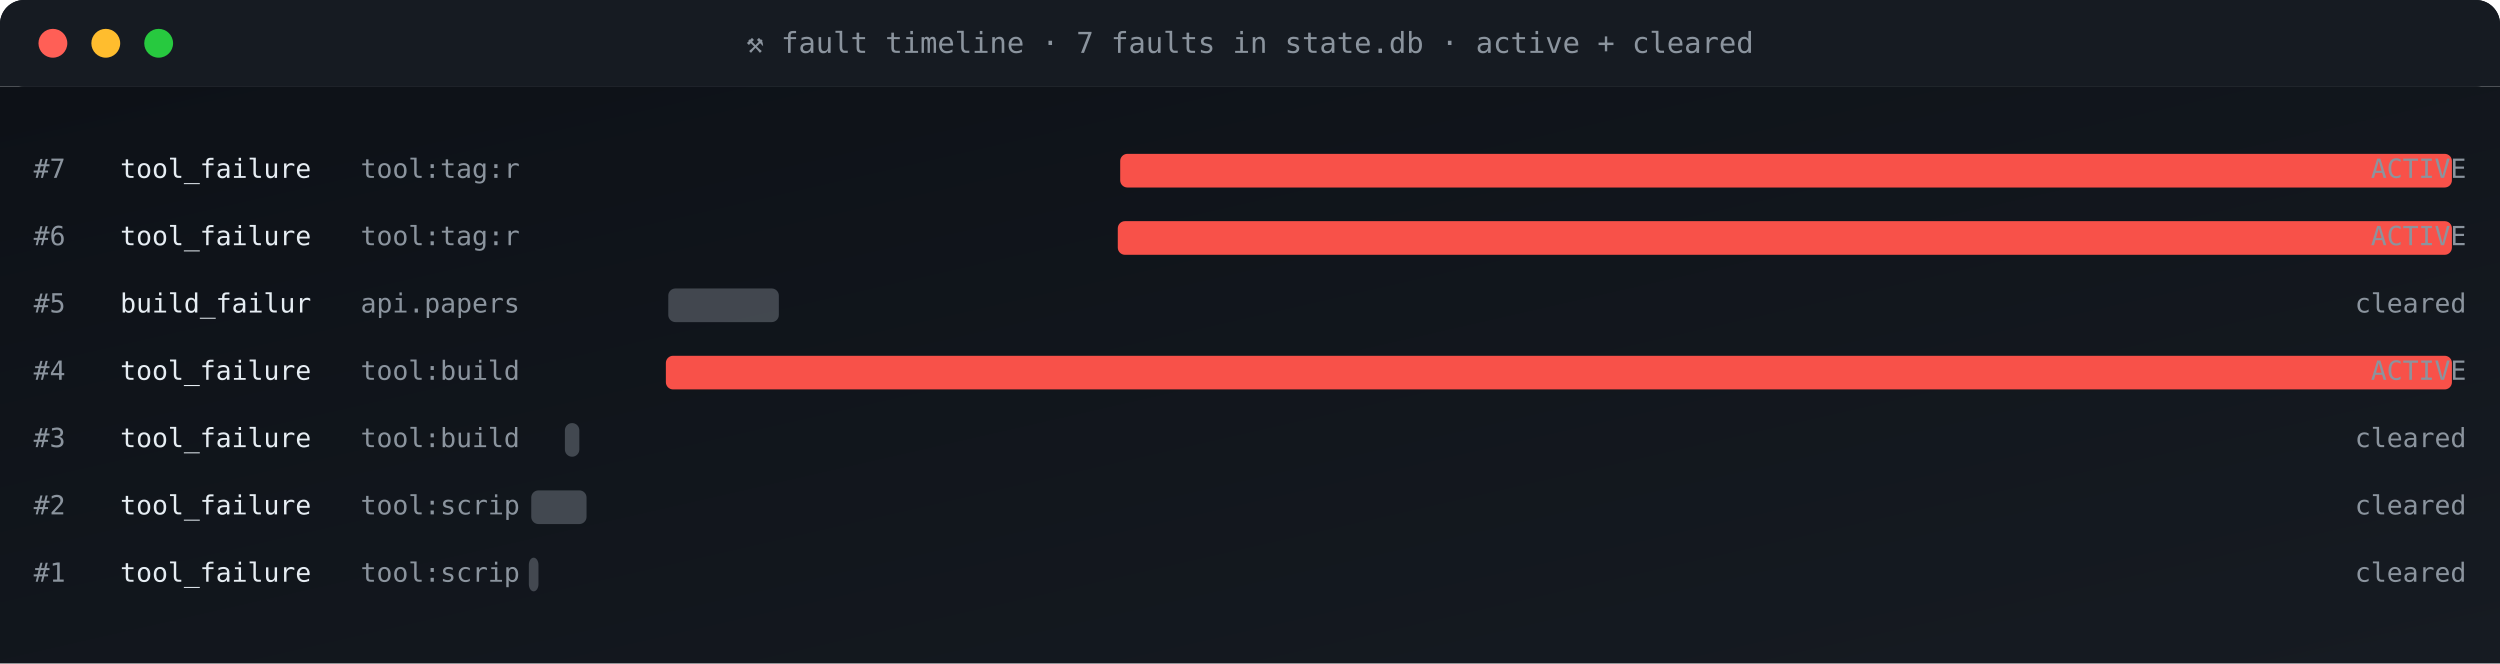
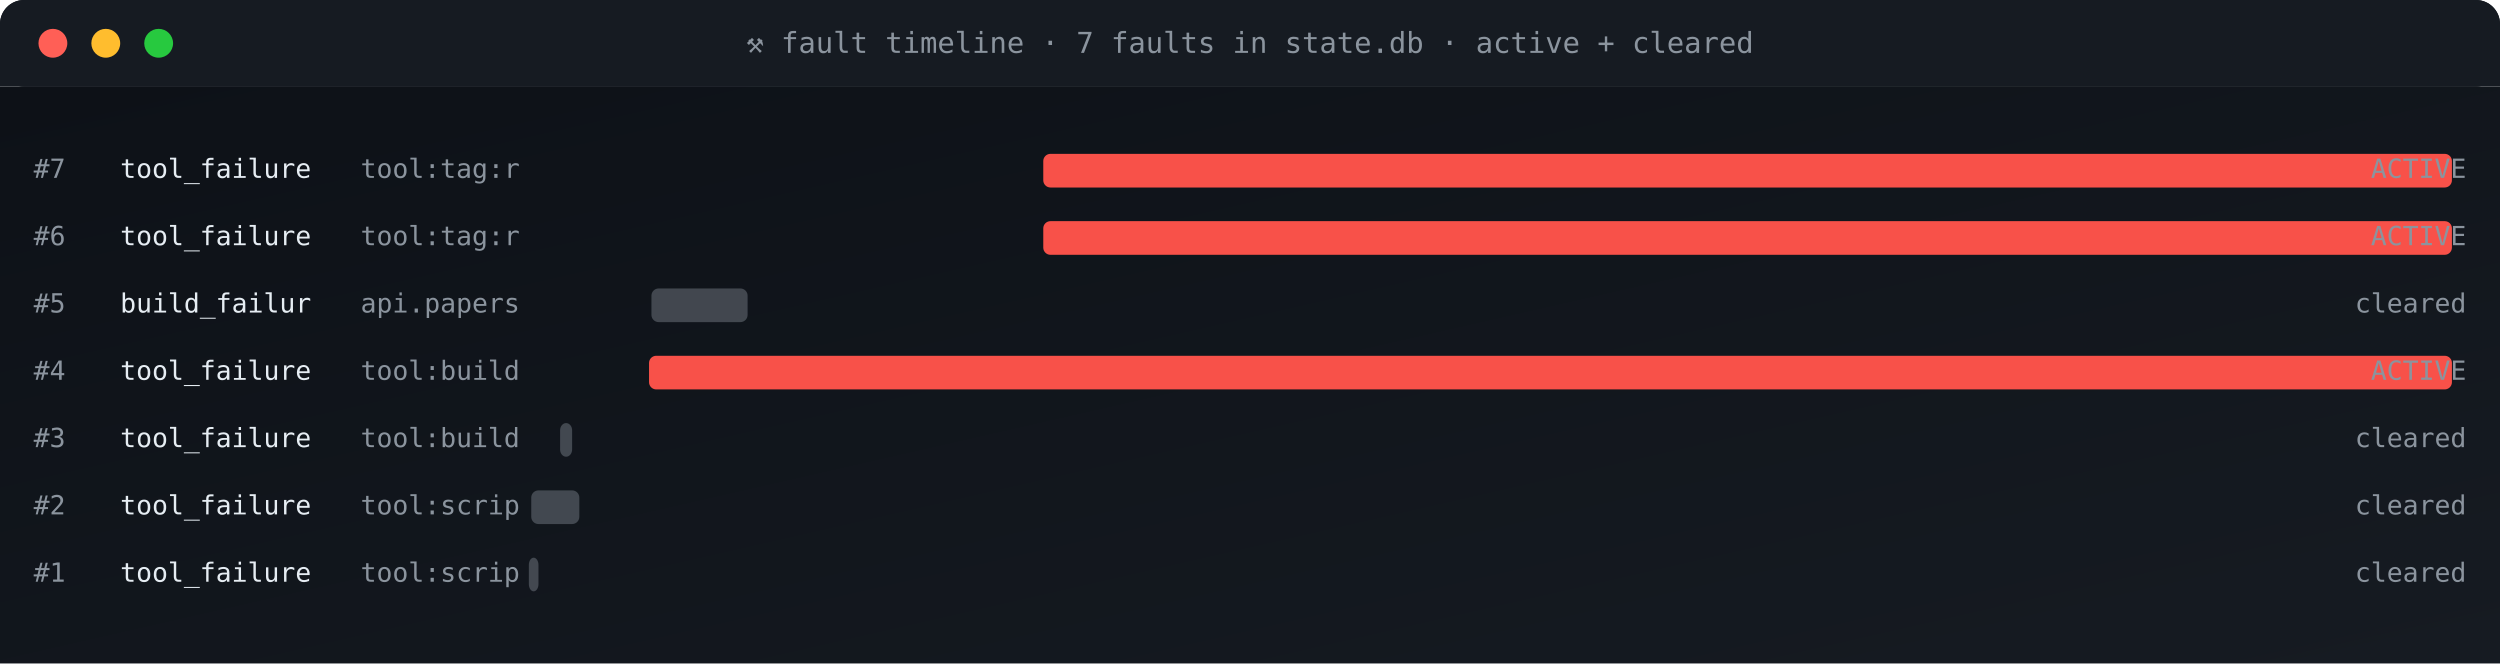
<svg xmlns="http://www.w3.org/2000/svg" viewBox="0 0 1040 276" width="1040" height="276" role="img" aria-label="fault timeline">
  <defs>
    <linearGradient id="gBg" x1="0" x2="1" y1="0" y2="1">
      <stop offset="0" stop-color="#0d1117" />
      <stop offset="1" stop-color="#161b22" />
    </linearGradient>
    <style>
      .t{font-family:'SFMono-Regular',Consolas,monospace}
      .lb{fill:#8b949e;font-size:10px;text-transform:uppercase;letter-spacing:1.6px}
      .va{fill:#e6edf3;font-size:20px;font-weight:700}
      .vs{fill:#e6edf3;font-size:14px;font-weight:600}
      .lo{fill:#79c0ff;font-size:11px}
      .sub{fill:#8b949e;font-size:11px}
      .g{fill:#3fb950} .a{fill:#e3b341} .r{fill:#f85149}
      .p{fill:#a371f7} .o{fill:#f0883e}
      .pulse{animation:plz 1.8s ease-out infinite}
      @keyframes plz{
        0%{transform:scale(1);opacity:.85}
        45%{transform:scale(1.35);opacity:.3}
        100%{transform:scale(1.8);opacity:0}
      }
      .spin{animation:sp 4s linear infinite;transform-origin:center}
      @keyframes sp{from{transform:rotate(0)}to{transform:rotate(360deg)}}
    </style>
  </defs>
  <rect width="1040" height="36" rx="10" fill="url(#gBg)" />
  <rect x="0" y="0" width="1040" height="36" rx="10" fill="#161b22" />
  <rect x="0" y="26" width="1040" height="10" fill="#161b22" />
  <circle cx="22" cy="18" r="6" fill="#ff5f56" />
  <circle cx="44" cy="18" r="6" fill="#ffbd2e" />
  <circle cx="66" cy="18" r="6" fill="#27c93f" />
  <text x="520" y="22" text-anchor="middle" class="t" font-size="12" fill="#8b949e">⚒ fault timeline · 7 faults in state.db · active + cleared</text>
  <rect y="36" width="1040" height="240" fill="url(#gBg)" />
  <text x="14" y="74" class="t sub">#7</text>
  <text x="50" y="74" class="t" font-size="11" fill="#e6edf3">tool_failure</text>
  <text x="150" y="74" class="t sub">tool:tag:r</text>
-   <rect x="466" y="64" width="554" height="14" rx="3" fill="#f85149" opacity="1" />
+   <rect x="434" y="64" width="586" height="14" rx="3" fill="#f85149" opacity="1" />
  <text x="1026" y="74" text-anchor="end" class="t sub" fill="#f85149">ACTIVE</text>
  <text x="14" y="102" class="t sub">#6</text>
  <text x="50" y="102" class="t" font-size="11" fill="#e6edf3">tool_failure</text>
  <text x="150" y="102" class="t sub">tool:tag:r</text>
-   <rect x="465" y="92" width="555" height="14" rx="3" fill="#f85149" opacity="1" />
+   <rect x="434" y="92" width="586" height="14" rx="3" fill="#f85149" opacity="1" />
  <text x="1026" y="102" text-anchor="end" class="t sub" fill="#f85149">ACTIVE</text>
  <text x="14" y="130" class="t sub">#5</text>
  <text x="50" y="130" class="t" font-size="11" fill="#e6edf3">build_failur</text>
  <text x="150" y="130" class="t sub">api.papers</text>
-   <rect x="278" y="120" width="46" height="14" rx="3" fill="#8b949e" opacity="0.4" />
+   <rect x="271" y="120" width="40" height="14" rx="3" fill="#8b949e" opacity="0.4" />
  <text x="1026" y="130" text-anchor="end" class="t sub" fill="#8b949e">cleared</text>
  <text x="14" y="158" class="t sub">#4</text>
  <text x="50" y="158" class="t" font-size="11" fill="#e6edf3">tool_failure</text>
  <text x="150" y="158" class="t sub">tool:build</text>
-   <rect x="277" y="148" width="743" height="14" rx="3" fill="#f85149" opacity="1" />
+   <rect x="270" y="148" width="750" height="14" rx="3" fill="#f85149" opacity="1" />
  <text x="1026" y="158" text-anchor="end" class="t sub" fill="#f85149">ACTIVE</text>
  <text x="14" y="186" class="t sub">#3</text>
  <text x="50" y="186" class="t" font-size="11" fill="#e6edf3">tool_failure</text>
  <text x="150" y="186" class="t sub">tool:build</text>
-   <rect x="235" y="176" width="6" height="14" rx="3" fill="#8b949e" opacity="0.4" />
+   <rect x="233" y="176" width="5" height="14" rx="3" fill="#8b949e" opacity="0.4" />
  <text x="1026" y="186" text-anchor="end" class="t sub" fill="#8b949e">cleared</text>
  <text x="14" y="214" class="t sub">#2</text>
  <text x="50" y="214" class="t" font-size="11" fill="#e6edf3">tool_failure</text>
  <text x="150" y="214" class="t sub">tool:scrip</text>
-   <rect x="221" y="204" width="23" height="14" rx="3" fill="#8b949e" opacity="0.4" />
+   <rect x="221" y="204" width="20" height="14" rx="3" fill="#8b949e" opacity="0.4" />
  <text x="1026" y="214" text-anchor="end" class="t sub" fill="#8b949e">cleared</text>
  <text x="14" y="242" class="t sub">#1</text>
  <text x="50" y="242" class="t" font-size="11" fill="#e6edf3">tool_failure</text>
  <text x="150" y="242" class="t sub">tool:scrip</text>
  <rect x="220" y="232" width="4" height="14" rx="3" fill="#8b949e" opacity="0.4" />
  <text x="1026" y="242" text-anchor="end" class="t sub" fill="#8b949e">cleared</text>
</svg>
